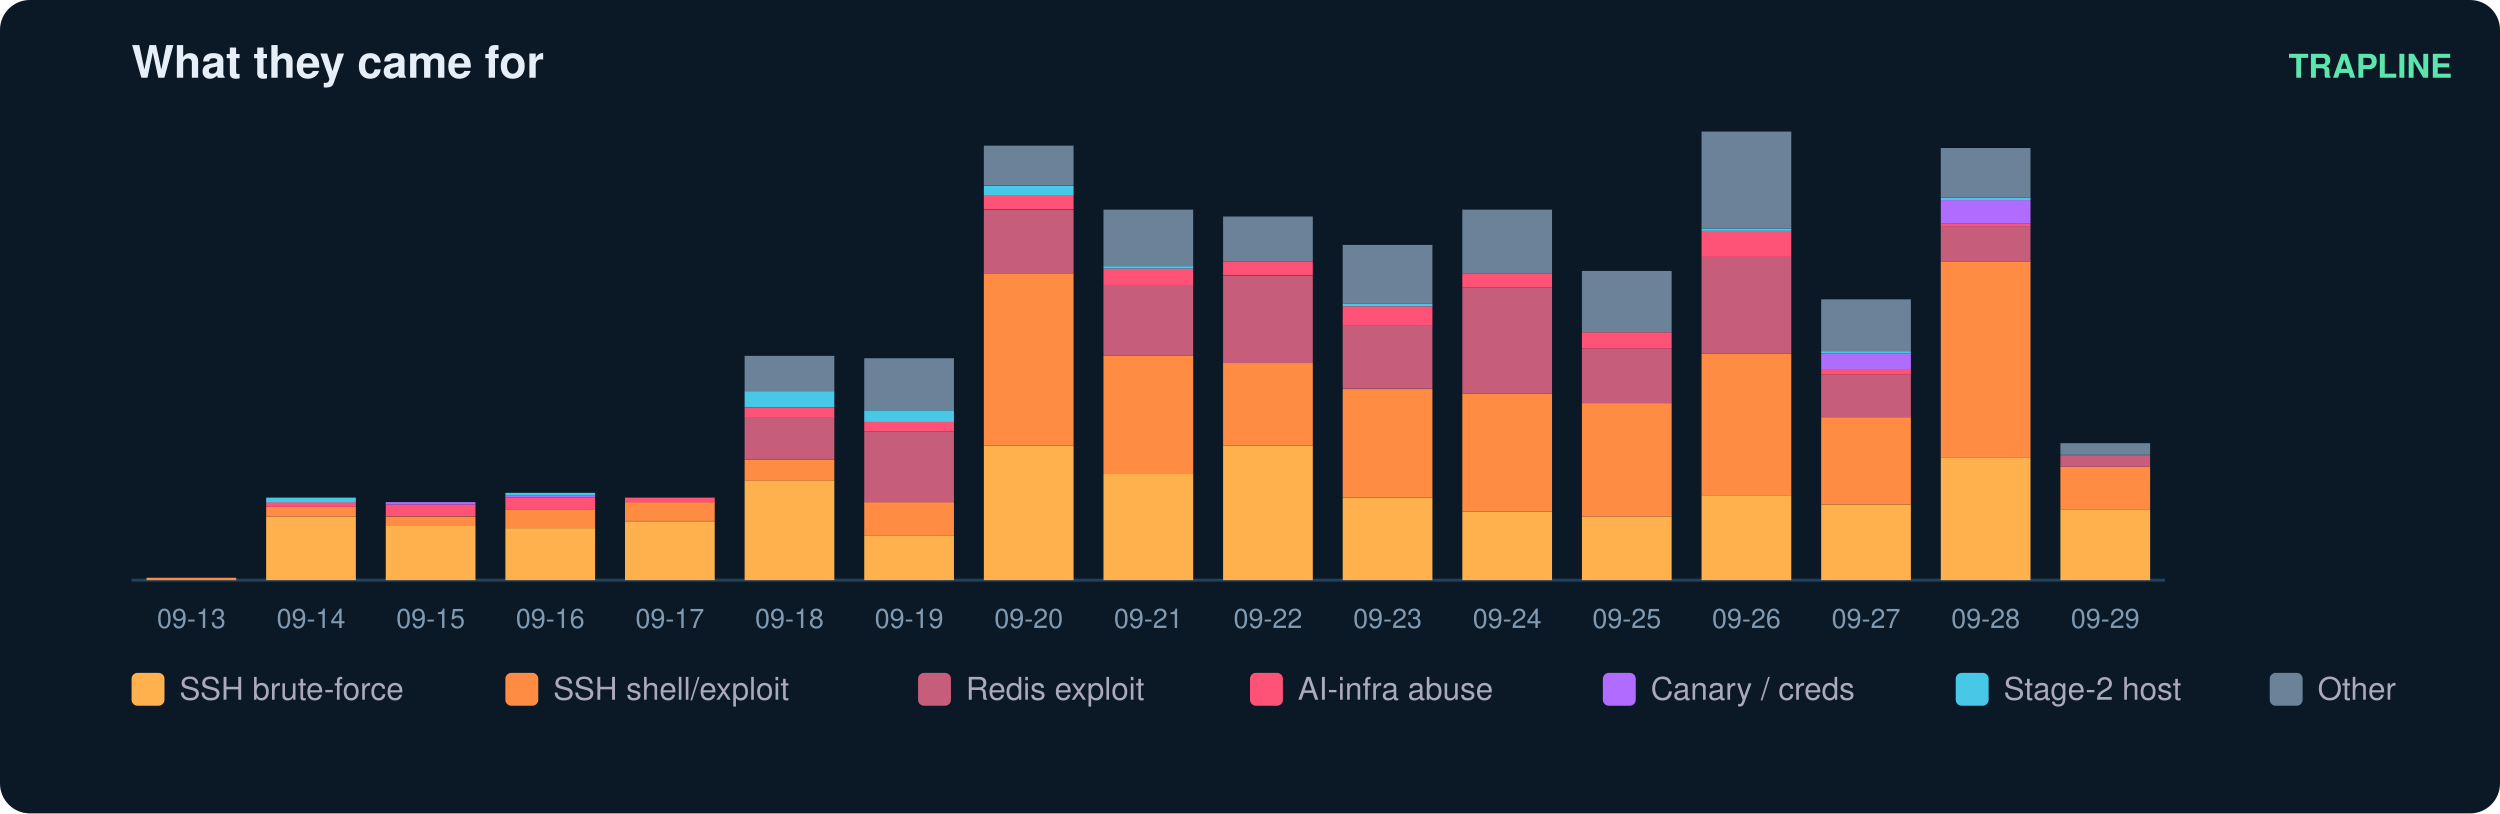
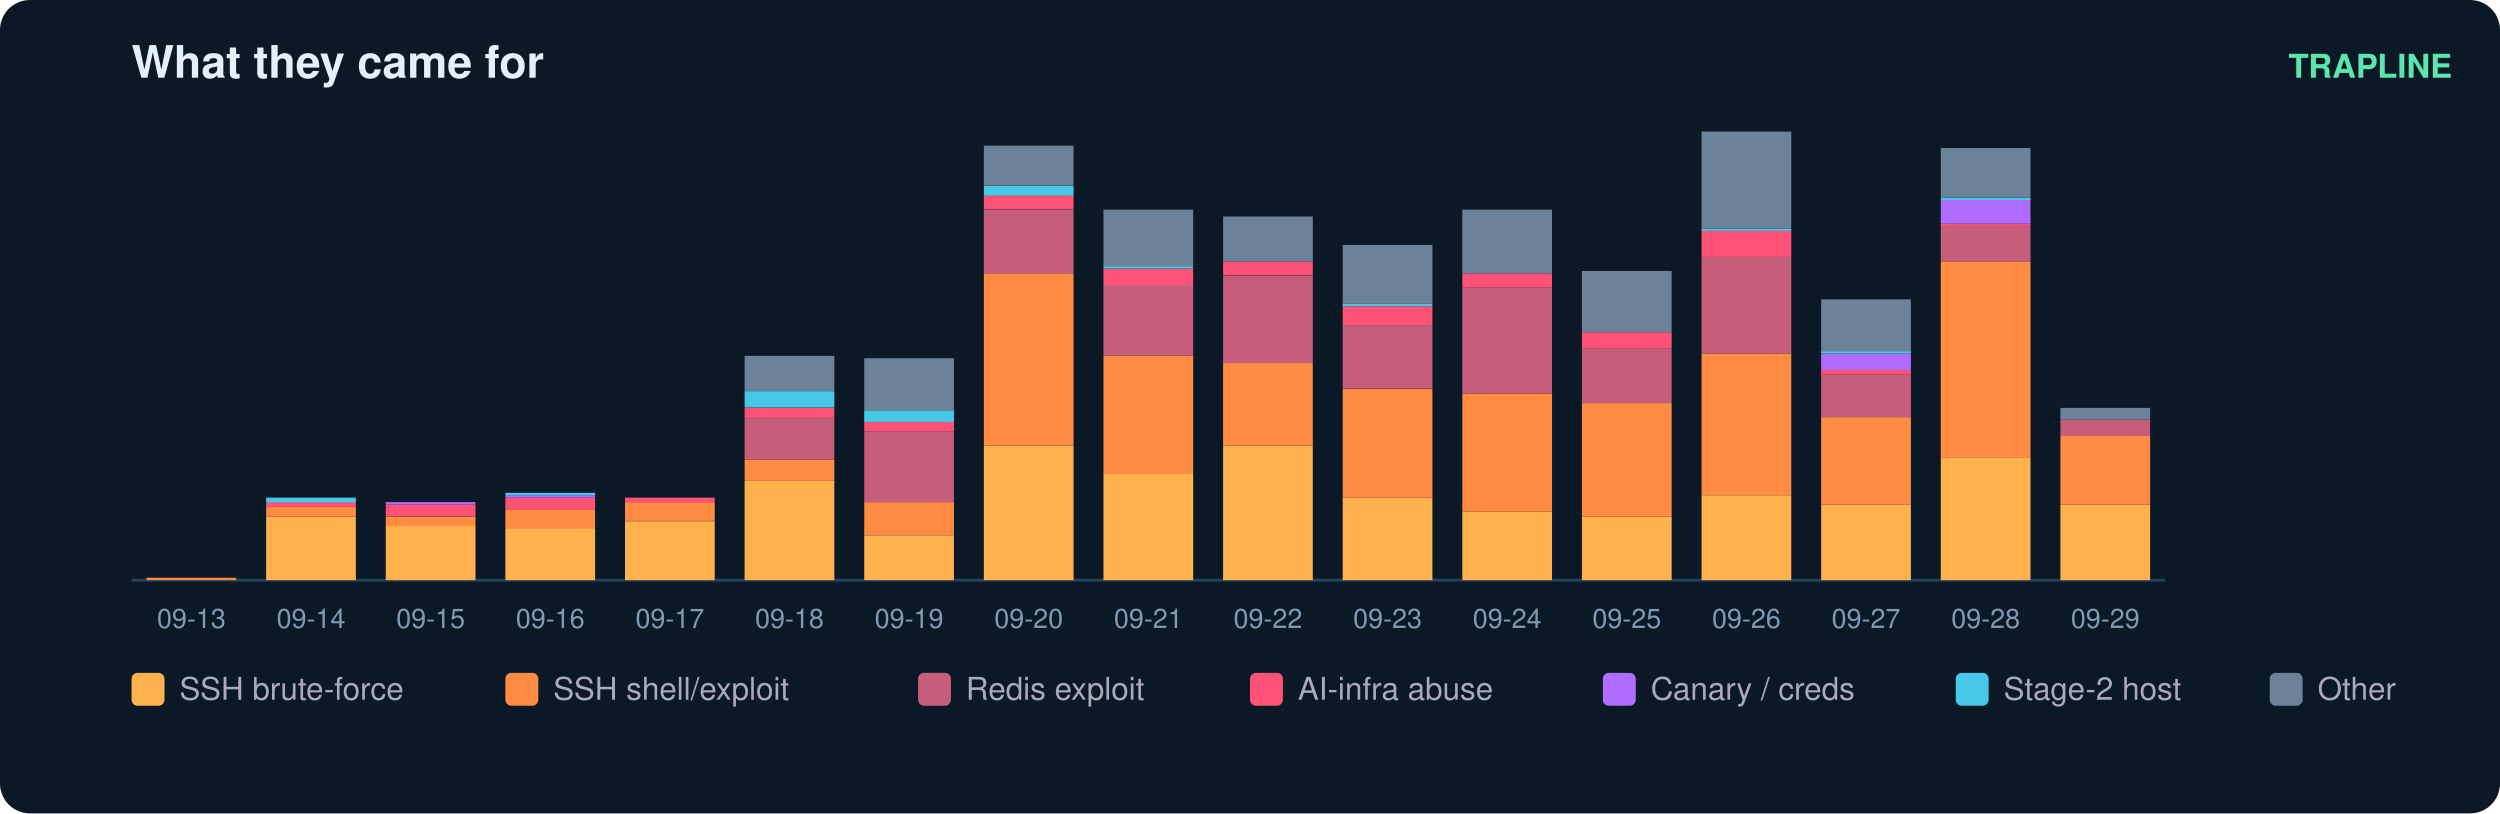
<svg xmlns="http://www.w3.org/2000/svg" width="836" height="272" viewBox="0 0 836 272" font-family="ui-sans-serif,Segoe UI,Helvetica,Arial">
  <rect width="836" height="272" rx="10" fill="#0b1826" />
  <text x="44" y="26" fill="#e6eff7" font-size="15" font-weight="700">What they came for</text>
  <text x="820" y="26" fill="#5ce6ad" font-size="11" text-anchor="end" font-weight="600">TRAPLINE</text>
  <line x1="44" y1="194" x2="724" y2="194" stroke="#22415a" />
  <rect x="49" y="193.2" width="30" height="0.8" fill="#ff8c42" />
  <text x="64.0" y="210.0" fill="#7f9bb3" font-size="9" text-anchor="middle">09-13</text>
  <rect x="89" y="172.7" width="30" height="21.3" fill="#ffb14e" />
  <rect x="89" y="169.5" width="30" height="3.2" fill="#ff8c42" />
  <rect x="89" y="167.9" width="30" height="1.6" fill="#ff5277" />
  <rect x="89" y="166.4" width="30" height="1.6" fill="#46c8e6" />
  <text x="104.0" y="210.0" fill="#7f9bb3" font-size="9" text-anchor="middle">09-14</text>
  <rect x="129" y="175.8" width="30" height="18.2" fill="#ffb14e" />
  <rect x="129" y="172.7" width="30" height="3.2" fill="#ff8c42" />
  <rect x="129" y="168.7" width="30" height="3.9" fill="#ff5277" />
  <rect x="129" y="167.9" width="30" height="0.8" fill="#b06cff" />
  <text x="144.0" y="210.0" fill="#7f9bb3" font-size="9" text-anchor="middle">09-15</text>
  <rect x="169" y="176.6" width="30" height="17.4" fill="#ffb14e" />
  <rect x="169" y="170.3" width="30" height="6.3" fill="#ff8c42" />
  <rect x="169" y="166.4" width="30" height="3.9" fill="#ff5277" />
  <rect x="169" y="165.6" width="30" height="0.8" fill="#b06cff" />
  <rect x="169" y="164.8" width="30" height="0.8" fill="#46c8e6" />
  <text x="184.0" y="210.0" fill="#7f9bb3" font-size="9" text-anchor="middle">09-16</text>
  <rect x="209" y="174.3" width="30" height="19.7" fill="#ffb14e" />
  <rect x="209" y="167.9" width="30" height="6.3" fill="#ff8c42" />
  <rect x="209" y="166.4" width="30" height="1.6" fill="#ff5277" />
  <text x="224.0" y="210.0" fill="#7f9bb3" font-size="9" text-anchor="middle">09-17</text>
  <rect x="249" y="160.8" width="30" height="33.2" fill="#ffb14e" />
  <rect x="249" y="153.7" width="30" height="7.1" fill="#ff8c42" />
  <rect x="249" y="139.5" width="30" height="14.2" fill="#c65d7b" />
  <rect x="249" y="136.4" width="30" height="3.2" fill="#ff5277" />
  <rect x="249" y="130.8" width="30" height="5.5" fill="#46c8e6" />
  <rect x="249" y="119.0" width="30" height="11.8" fill="#6b8299" />
  <text x="264.0" y="210.0" fill="#7f9bb3" font-size="9" text-anchor="middle">09-18</text>
  <rect x="289" y="179.0" width="30" height="15.0" fill="#ffb14e" />
  <rect x="289" y="167.9" width="30" height="11.1" fill="#ff8c42" />
  <rect x="289" y="144.3" width="30" height="23.7" fill="#c65d7b" />
  <rect x="289" y="141.1" width="30" height="3.2" fill="#ff5277" />
  <rect x="289" y="137.2" width="30" height="3.9" fill="#46c8e6" />
  <rect x="289" y="119.8" width="30" height="17.4" fill="#6b8299" />
  <text x="304.0" y="210.0" fill="#7f9bb3" font-size="9" text-anchor="middle">09-19</text>
  <rect x="329" y="149.0" width="30" height="45.0" fill="#ffb14e" />
  <rect x="329" y="91.4" width="30" height="57.6" fill="#ff8c42" />
  <rect x="329" y="70.1" width="30" height="21.3" fill="#c65d7b" />
  <rect x="329" y="65.3" width="30" height="4.7" fill="#ff5277" />
  <rect x="329" y="62.2" width="30" height="3.2" fill="#46c8e6" />
  <rect x="329" y="48.7" width="30" height="13.4" fill="#6b8299" />
  <text x="344.0" y="210.0" fill="#7f9bb3" font-size="9" text-anchor="middle">09-20</text>
  <rect x="369" y="158.5" width="30" height="35.5" fill="#ffb14e" />
  <rect x="369" y="119.0" width="30" height="39.5" fill="#ff8c42" />
  <rect x="369" y="95.3" width="30" height="23.7" fill="#c65d7b" />
  <rect x="369" y="89.8" width="30" height="5.5" fill="#ff5277" />
  <rect x="369" y="89.0" width="30" height="0.8" fill="#46c8e6" />
  <rect x="369" y="70.1" width="30" height="18.9" fill="#6b8299" />
  <text x="384.0" y="210.0" fill="#7f9bb3" font-size="9" text-anchor="middle">09-21</text>
  <rect x="409" y="149.0" width="30" height="45.0" fill="#ffb14e" />
  <rect x="409" y="121.4" width="30" height="27.6" fill="#ff8c42" />
  <rect x="409" y="92.2" width="30" height="29.2" fill="#c65d7b" />
  <rect x="409" y="87.4" width="30" height="4.7" fill="#ff5277" />
  <rect x="409" y="72.4" width="30" height="15.0" fill="#6b8299" />
  <text x="424.0" y="210.0" fill="#7f9bb3" font-size="9" text-anchor="middle">09-22</text>
  <rect x="449" y="166.4" width="30" height="27.6" fill="#ffb14e" />
  <rect x="449" y="130.1" width="30" height="36.3" fill="#ff8c42" />
  <rect x="449" y="108.7" width="30" height="21.3" fill="#c65d7b" />
  <rect x="449" y="102.4" width="30" height="6.3" fill="#ff5277" />
  <rect x="449" y="101.6" width="30" height="0.8" fill="#46c8e6" />
  <rect x="449" y="81.9" width="30" height="19.7" fill="#6b8299" />
  <text x="464.0" y="210.0" fill="#7f9bb3" font-size="9" text-anchor="middle">09-23</text>
  <rect x="489" y="171.1" width="30" height="22.9" fill="#ffb14e" />
  <rect x="489" y="131.6" width="30" height="39.5" fill="#ff8c42" />
  <rect x="489" y="96.1" width="30" height="35.5" fill="#c65d7b" />
  <rect x="489" y="91.4" width="30" height="4.7" fill="#ff5277" />
  <rect x="489" y="70.1" width="30" height="21.3" fill="#6b8299" />
  <text x="504.0" y="210.0" fill="#7f9bb3" font-size="9" text-anchor="middle">09-24</text>
  <rect x="529" y="172.7" width="30" height="21.3" fill="#ffb14e" />
  <rect x="529" y="134.8" width="30" height="37.9" fill="#ff8c42" />
  <rect x="529" y="116.6" width="30" height="18.2" fill="#c65d7b" />
  <rect x="529" y="111.1" width="30" height="5.5" fill="#ff5277" />
  <rect x="529" y="90.6" width="30" height="20.5" fill="#6b8299" />
  <text x="544.0" y="210.0" fill="#7f9bb3" font-size="9" text-anchor="middle">09-25</text>
  <rect x="569" y="165.6" width="30" height="28.4" fill="#ffb14e" />
  <rect x="569" y="118.2" width="30" height="47.4" fill="#ff8c42" />
  <rect x="569" y="85.8" width="30" height="32.4" fill="#c65d7b" />
  <rect x="569" y="77.2" width="30" height="8.7" fill="#ff5277" />
  <rect x="569" y="76.4" width="30" height="0.8" fill="#46c8e6" />
  <rect x="569" y="44.0" width="30" height="32.4" fill="#6b8299" />
  <text x="584.0" y="210.0" fill="#7f9bb3" font-size="9" text-anchor="middle">09-26</text>
  <rect x="609" y="168.7" width="30" height="25.3" fill="#ffb14e" />
  <rect x="609" y="139.5" width="30" height="29.2" fill="#ff8c42" />
  <rect x="609" y="125.3" width="30" height="14.2" fill="#c65d7b" />
  <rect x="609" y="123.7" width="30" height="1.6" fill="#ff5277" />
  <rect x="609" y="118.2" width="30" height="5.5" fill="#b06cff" />
  <rect x="609" y="117.4" width="30" height="0.8" fill="#46c8e6" />
  <rect x="609" y="100.1" width="30" height="17.4" fill="#6b8299" />
  <text x="624.0" y="210.0" fill="#7f9bb3" font-size="9" text-anchor="middle">09-27</text>
  <rect x="649" y="152.9" width="30" height="41.1" fill="#ffb14e" />
  <rect x="649" y="87.4" width="30" height="65.5" fill="#ff8c42" />
  <rect x="649" y="75.6" width="30" height="11.8" fill="#c65d7b" />
  <rect x="649" y="74.8" width="30" height="0.8" fill="#ff5277" />
  <rect x="649" y="66.9" width="30" height="7.9" fill="#b06cff" />
  <rect x="649" y="66.1" width="30" height="0.8" fill="#46c8e6" />
  <rect x="649" y="49.5" width="30" height="16.6" fill="#6b8299" />
  <text x="664.0" y="210.0" fill="#7f9bb3" font-size="9" text-anchor="middle">09-28</text>
-   <rect x="689" y="170.3" width="30" height="23.7" fill="#ffb14e" />
-   <rect x="689" y="156.1" width="30" height="14.2" fill="#ff8c42" />
-   <rect x="689" y="152.2" width="30" height="3.9" fill="#c65d7b" />
-   <rect x="689" y="148.2" width="30" height="3.9" fill="#6b8299" />
+   <rect x="689" y="168.7" width="30" height="25.3" fill="#ffb14e" />
+   <rect x="689" y="145.8" width="30" height="22.9" fill="#ff8c42" />
+   <rect x="689" y="140.3" width="30" height="5.5" fill="#c65d7b" />
+   <rect x="689" y="136.4" width="30" height="3.9" fill="#6b8299" />
  <text x="704.0" y="210.0" fill="#7f9bb3" font-size="9" text-anchor="middle">09-29</text>
  <rect x="44" y="225" width="11" height="11" rx="2" fill="#ffb14e" />
  <text x="60" y="234" fill="#aab" font-size="10.5">SSH brute-force</text>
  <rect x="169" y="225" width="11" height="11" rx="2" fill="#ff8c42" />
  <text x="185" y="234" fill="#aab" font-size="10.5">SSH shell/exploit</text>
  <rect x="307" y="225" width="11" height="11" rx="2" fill="#c65d7b" />
  <text x="323" y="234" fill="#aab" font-size="10.5">Redis exploit</text>
  <rect x="418" y="225" width="11" height="11" rx="2" fill="#ff5277" />
  <text x="434" y="234" fill="#aab" font-size="10.5">AI-infra abuse</text>
  <rect x="536" y="225" width="11" height="11" rx="2" fill="#b06cff" />
  <text x="552" y="234" fill="#aab" font-size="10.5">Canary / creds</text>
  <rect x="654" y="225" width="11" height="11" rx="2" fill="#46c8e6" />
  <text x="670" y="234" fill="#aab" font-size="10.5">Stage-2 host</text>
  <rect x="759" y="225" width="11" height="11" rx="2" fill="#6b8299" />
  <text x="775" y="234" fill="#aab" font-size="10.5">Other</text>
</svg>
